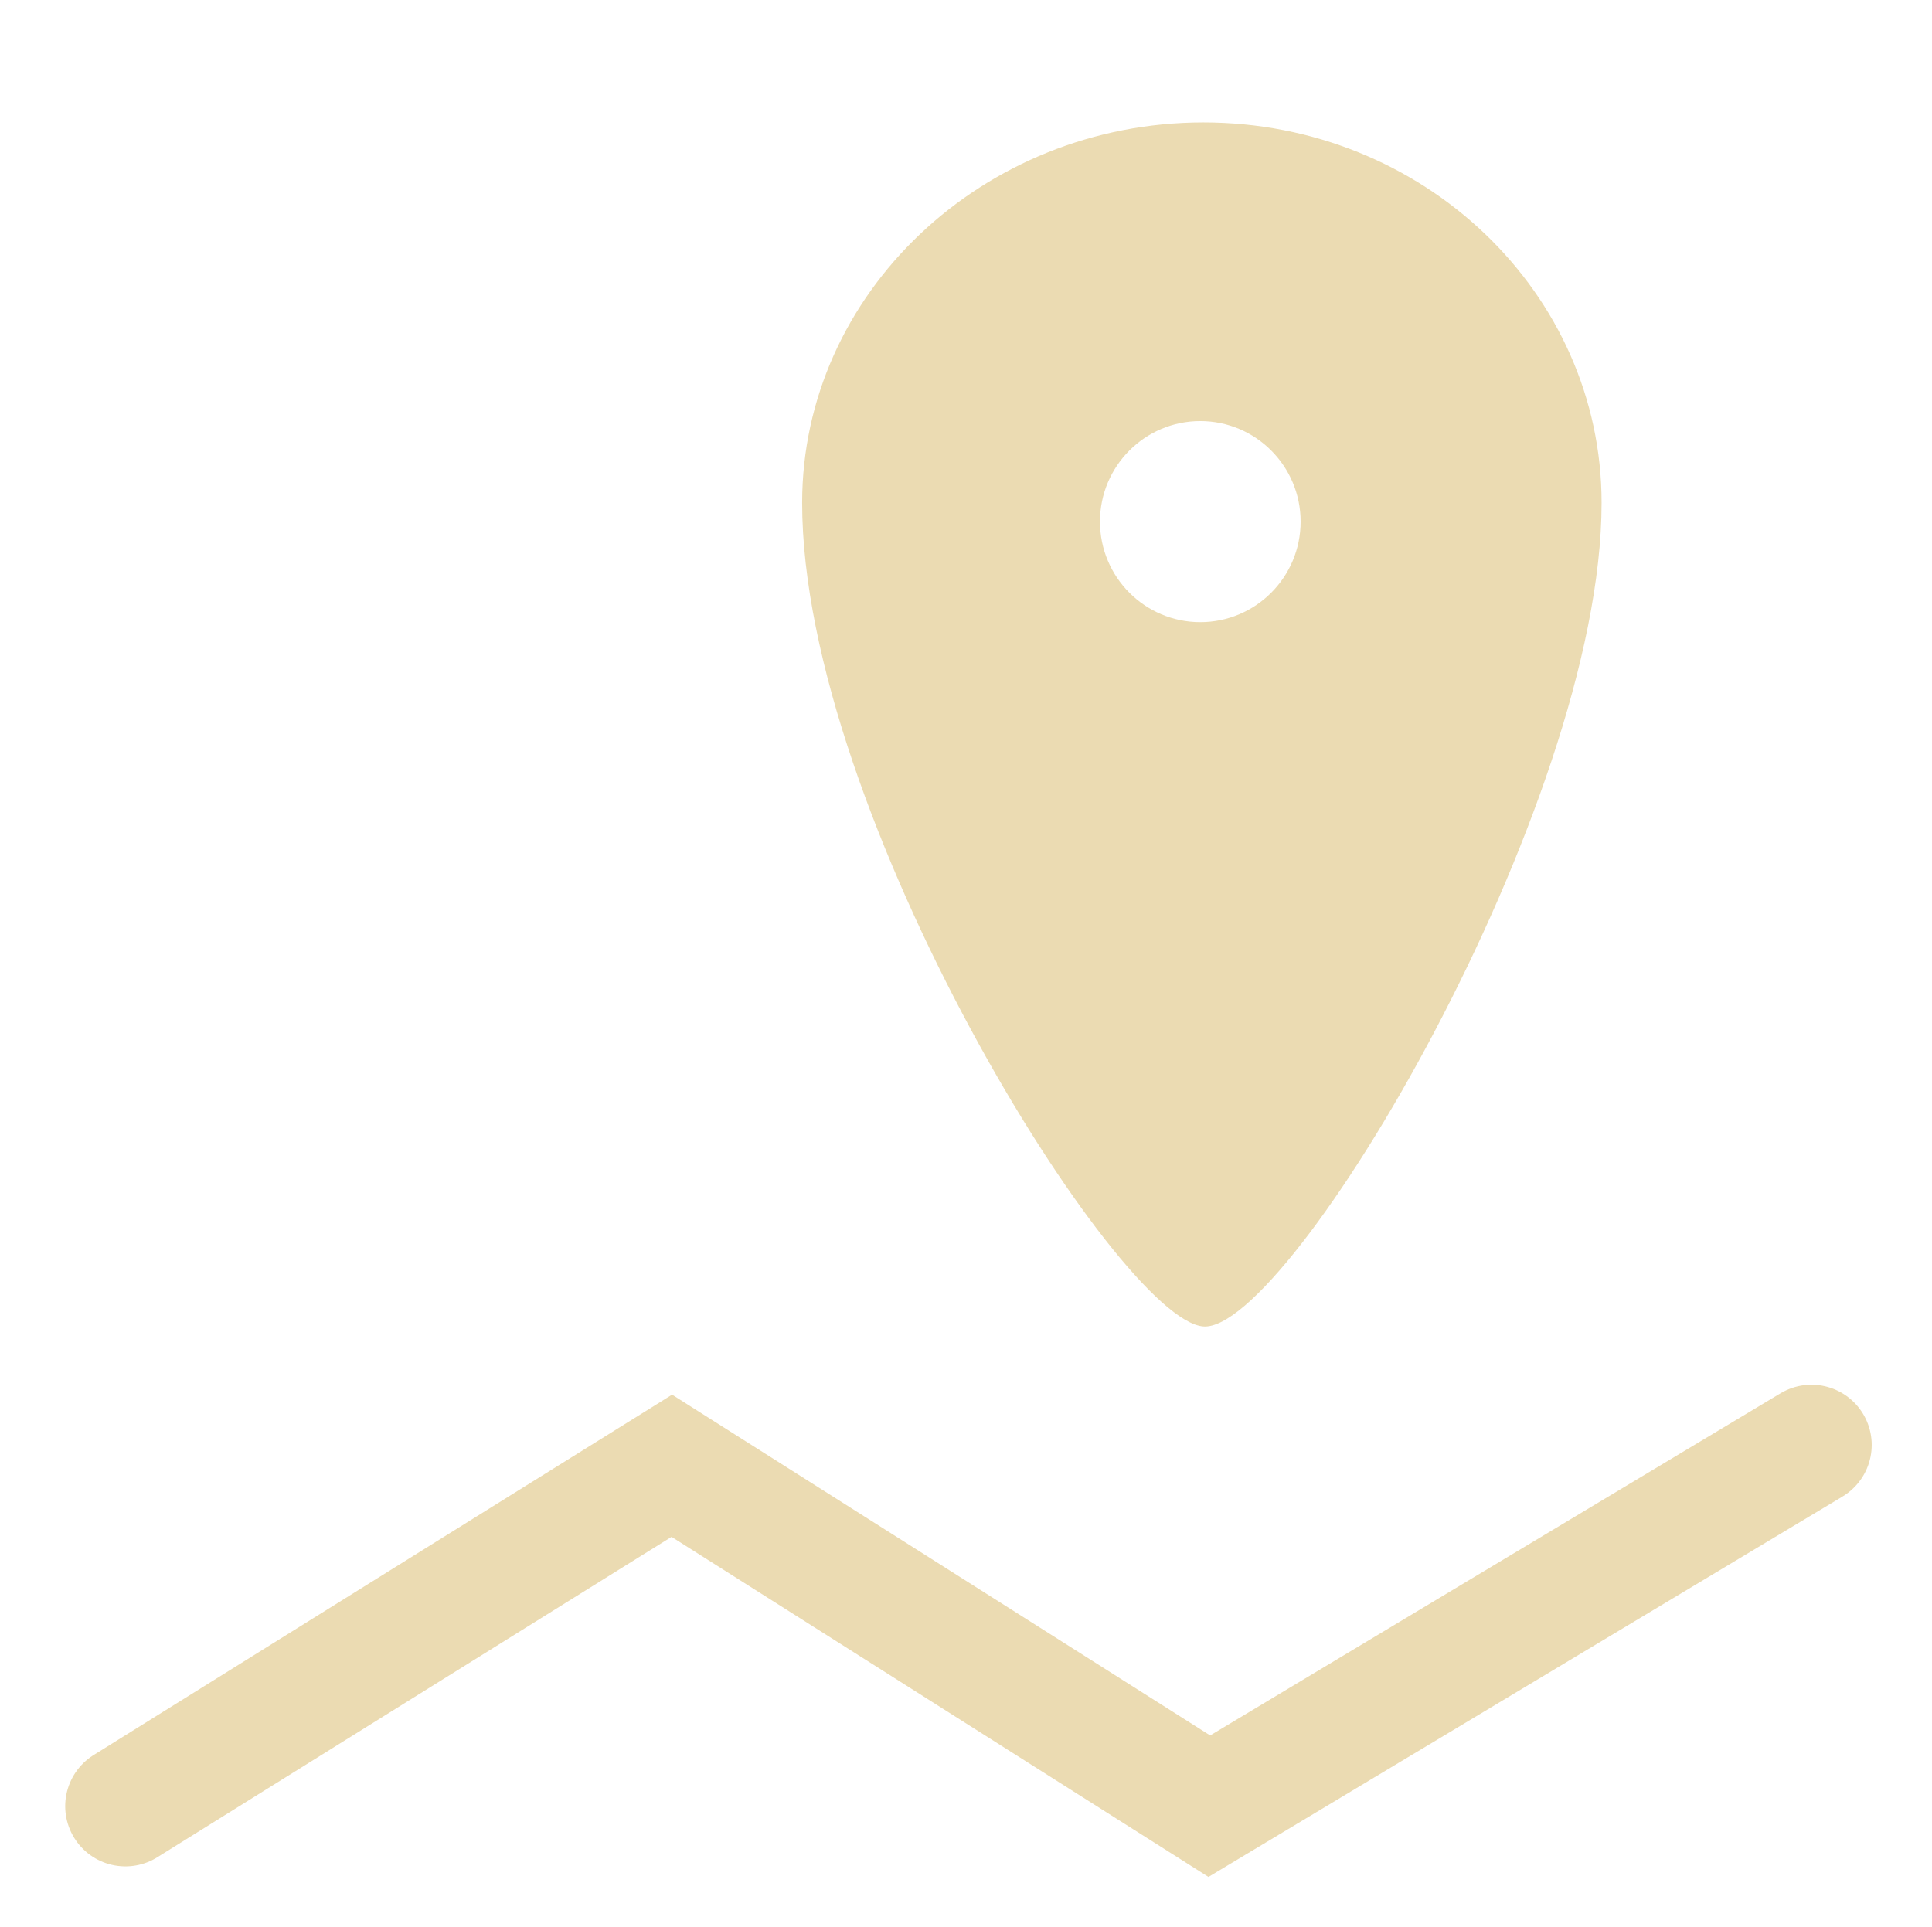
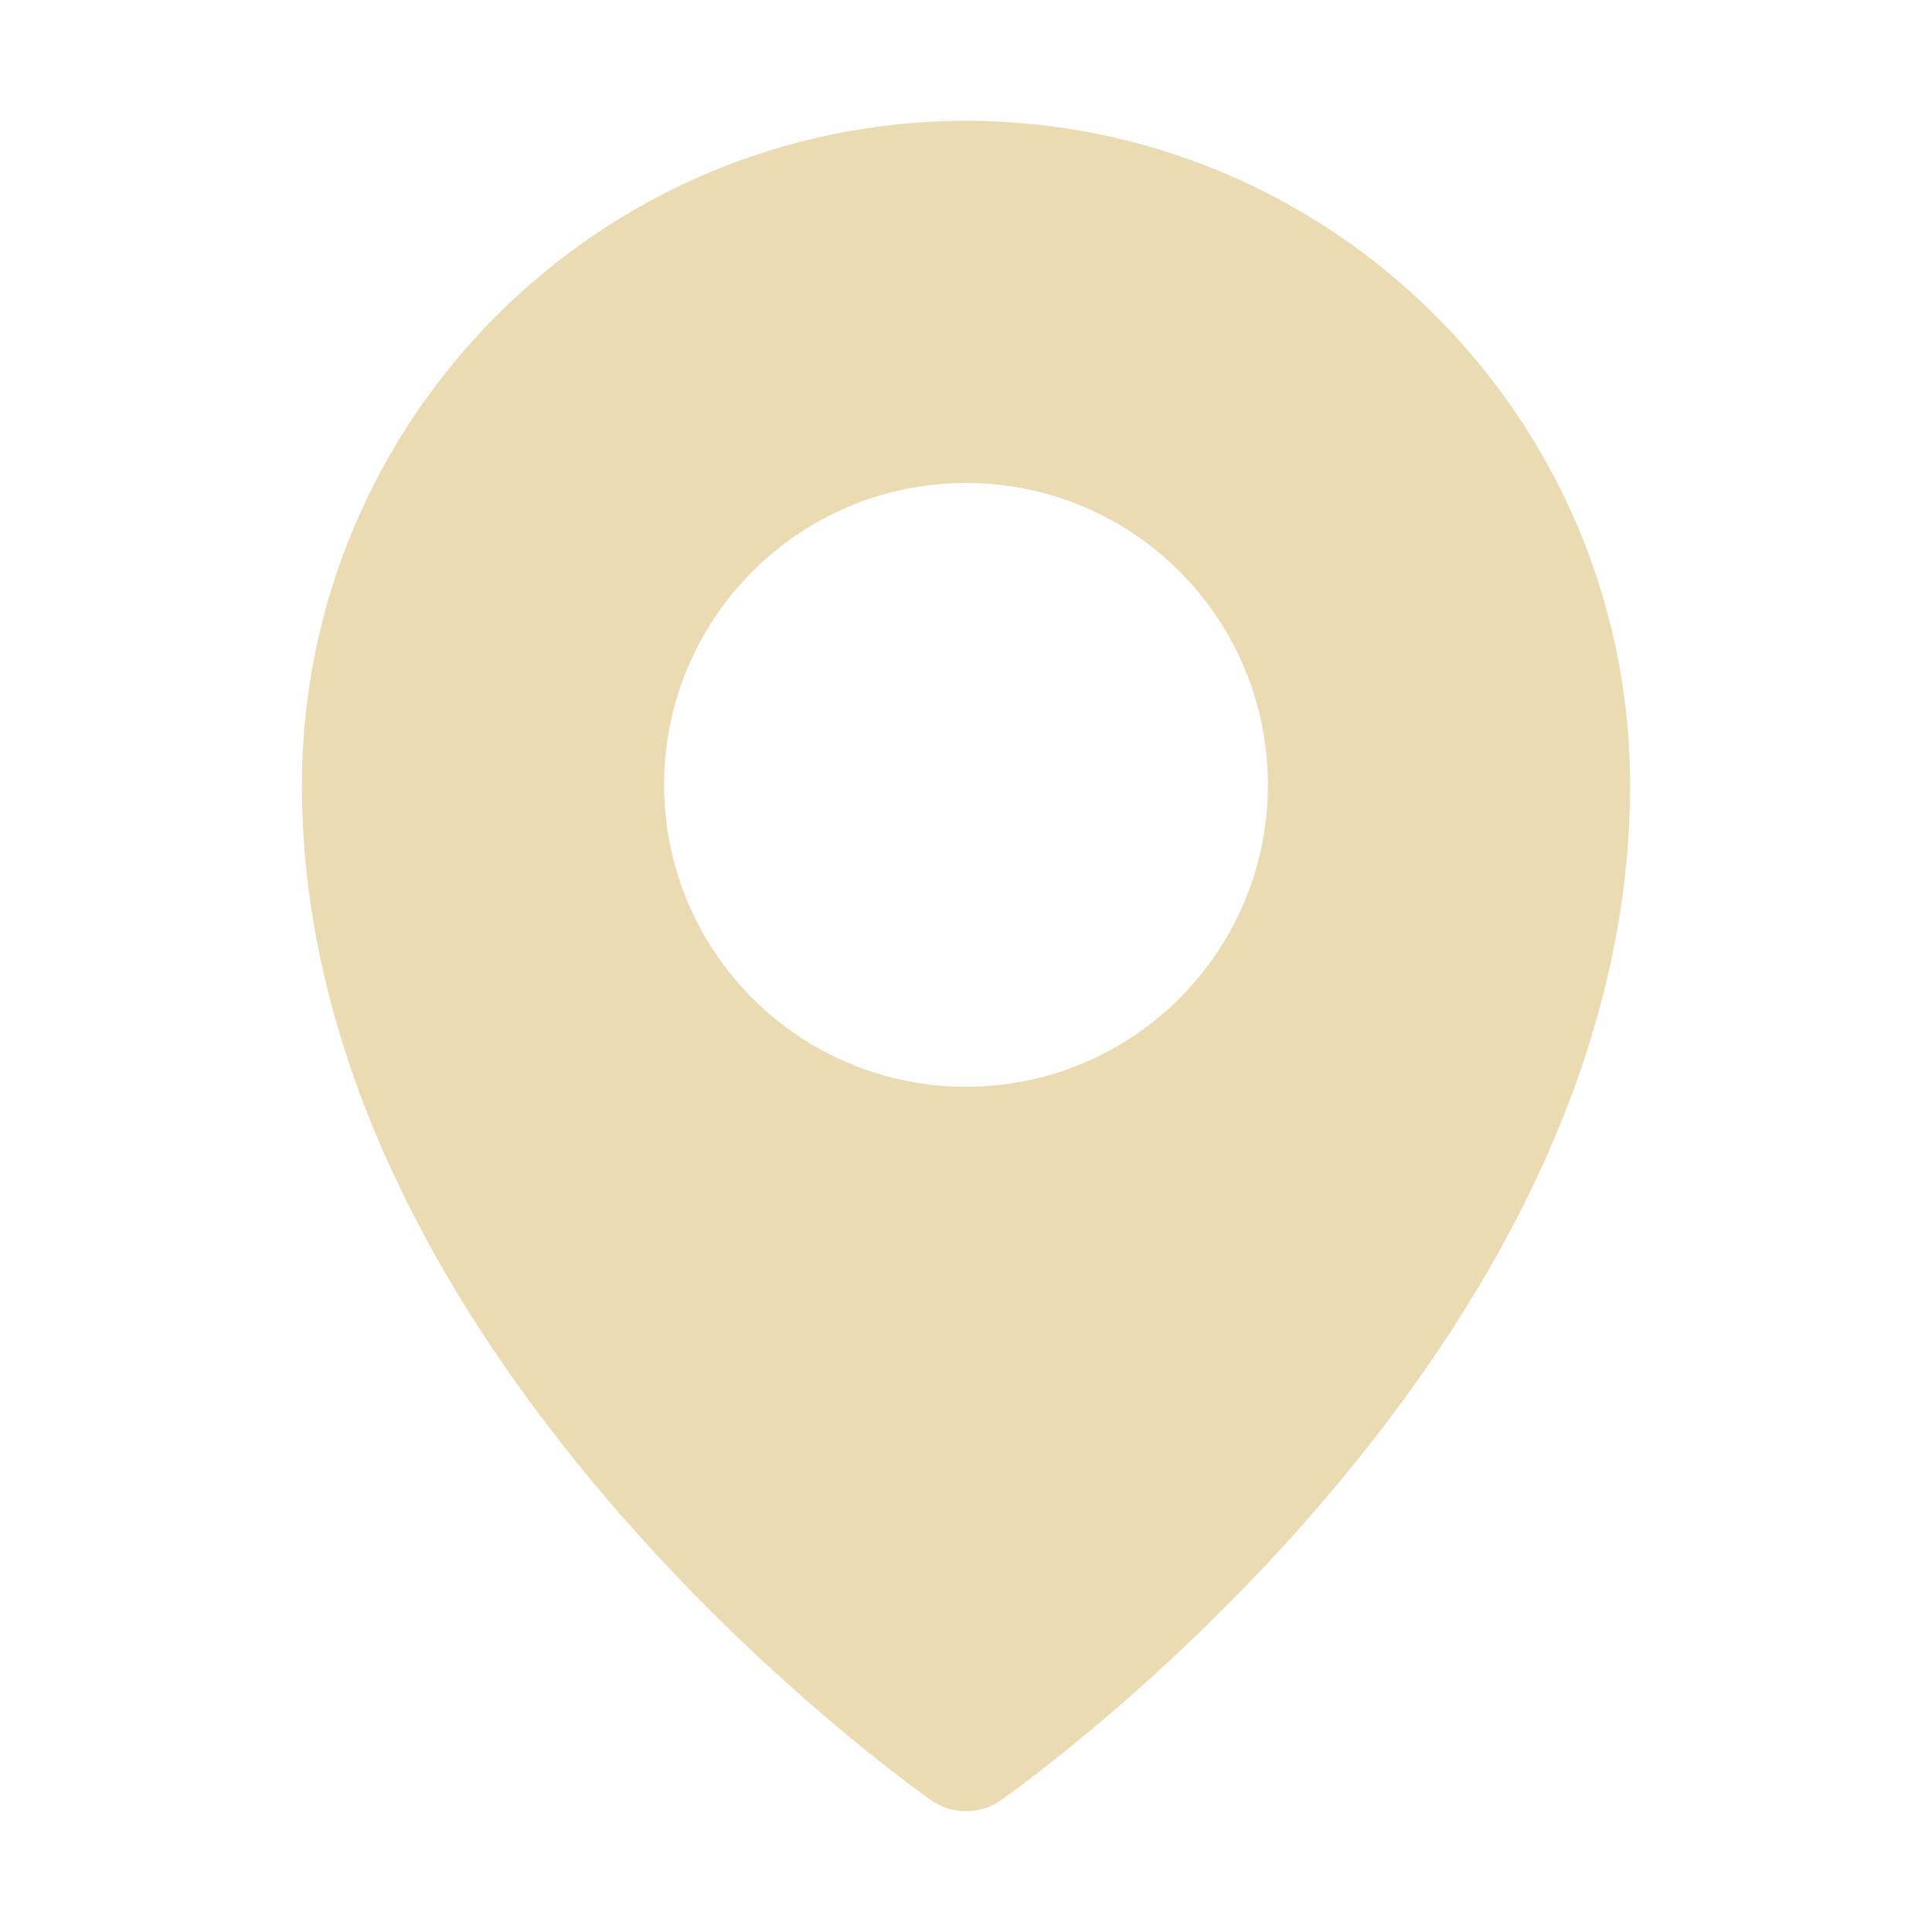
- <svg xmlns="http://www.w3.org/2000/svg" width="16.042" height="16" version="1.1">
+ <svg xmlns="http://www.w3.org/2000/svg" width="16" height="16" version="1.1">
  <defs>
-     <style id="current-color-scheme" type="text/css">
-    .ColorScheme-Text { color:#ebdbb2; } .ColorScheme-Highlight { color:#458588; }
-   </style>
-     <linearGradient id="arrongin" x1="0%" x2="0%" y1="0%" y2="100%">
-       <stop offset="0%" style="stop-color:#d79921; stop-opacity:1" />
-       <stop offset="100%" style="stop-color:#b57614; stop-opacity:1" />
-     </linearGradient>
-     <linearGradient id="aurora" x1="0%" x2="0%" y1="0%" y2="100%">
-       <stop offset="0%" style="stop-color:#83a598; stop-opacity:1" />
-       <stop offset="100%" style="stop-color:#b16286; stop-opacity:1" />
-     </linearGradient>
-     <linearGradient id="fitdance" x1="0%" x2="0%" y1="0%" y2="100%">
-       <stop offset="0%" style="stop-color:#8ec07c; stop-opacity:1" />
-       <stop offset="100%" style="stop-color:#458588; stop-opacity:1" />
-     </linearGradient>
-     <linearGradient id="oomox" x1="0%" x2="0%" y1="0%" y2="100%">
-       <stop offset="0%" style="stop-color:#458588; stop-opacity:1" />
-       <stop offset="100%" style="stop-color:#928374; stop-opacity:1" />
-     </linearGradient>
-     <linearGradient id="rainblue" x1="0%" x2="0%" y1="0%" y2="100%">
-       <stop offset="0%" style="stop-color:#b8bb26; stop-opacity:1" />
-       <stop offset="100%" style="stop-color:#076678; stop-opacity:1" />
-     </linearGradient>
-     <linearGradient id="sunrise" x1="0%" x2="0%" y1="0%" y2="100%">
-       <stop offset="0%" style="stop-color: #fe8019; stop-opacity:1" />
-       <stop offset="100%" style="stop-color: #fabd2f; stop-opacity:1" />
-     </linearGradient>
-     <linearGradient id="telinkrin" x1="0%" x2="0%" y1="0%" y2="100%">
-       <stop offset="0%" style="stop-color: #83a598; stop-opacity:1" />
-       <stop offset="100%" style="stop-color: #83a598; stop-opacity:1" />
-     </linearGradient>
-     <linearGradient id="60spsycho" x1="0%" x2="0%" y1="0%" y2="100%">
-       <stop offset="0%" style="stop-color: #fb4934; stop-opacity:1" />
-       <stop offset="25%" style="stop-color: #fabd2f; stop-opacity:1" />
-       <stop offset="50%" style="stop-color: #fe8019; stop-opacity:1" />
-       <stop offset="100%" style="stop-color: #689d6a; stop-opacity:1" />
-     </linearGradient>
-     <linearGradient id="90ssummer" x1="0%" x2="0%" y1="0%" y2="100%">
-       <stop offset="0%" style="stop-color: #b16286; stop-opacity:1" />
-       <stop offset="20%" style="stop-color: #8ec07c; stop-opacity:1" />
-       <stop offset="50%" style="stop-color: #fabd2f; stop-opacity:1" />
-       <stop offset="100%" style="stop-color: #458588; stop-opacity:1" />
-     </linearGradient>
-     <linearGradient id="cyberneon" x1="0%" x2="0%" y1="0%" y2="100%">
-       <stop offset="0" style="stop-color:#83a598; stop-opacity:1" />
-       <stop offset="1" style="stop-color:#b16286; stop-opacity:1" />
-     </linearGradient>
+     <style type="text/css" id="current-color-scheme">.ColorScheme-Text { color:#ebdbb2; } .ColorScheme-Highlight { color:#458588; }</style>
  </defs>
-   <g transform="translate(-422.9586,125)">
-     <path style="fill: currentColor; stroke: none" class="ColorScheme-Text" d="m 432.951,-123.983 c -1.831,0 -3.332,1.419 -3.332,3.159 0,2.589 2.622,6.788 3.332,6.84 0.71,0.052 3.306,-4.304 3.306,-6.84 0,-1.74 -1.475,-3.159 -3.306,-3.159 z m -0.026,2.48 c 0.46,0 0.833,0.374 0.833,0.835 0,0.461 -0.373,0.835 -0.833,0.835 -0.46,0 -0.833,-0.374 -0.833,-0.835 0,-0.461 0.373,-0.835 0.833,-0.835 z" />
-     <path style="fill: none; stroke: currentColor" class="ColorScheme-Text" stroke-width="1px" stroke-linecap="round" d="m 424,-110 4.537,-2.827 4.463,2.827 5,-3" />
-   </g>
+   <path class="ColorScheme-Text" fill="currentColor" d="m8 1c-3.036 0.004-5.496 2.464-5.5 5.5 0 4.706 5 8.261 5.213 8.41 0.172 0.12 0.402 0.12 0.574 0 0.213-0.149 5.213-3.704 5.213-8.41-0.004-3.036-2.464-5.496-5.5-5.5zm0 3c1.381 0 2.5 1.119 2.5 2.5s-1.119 2.5-2.5 2.5-2.5-1.119-2.5-2.5 1.119-2.5 2.5-2.5z" />
</svg>
